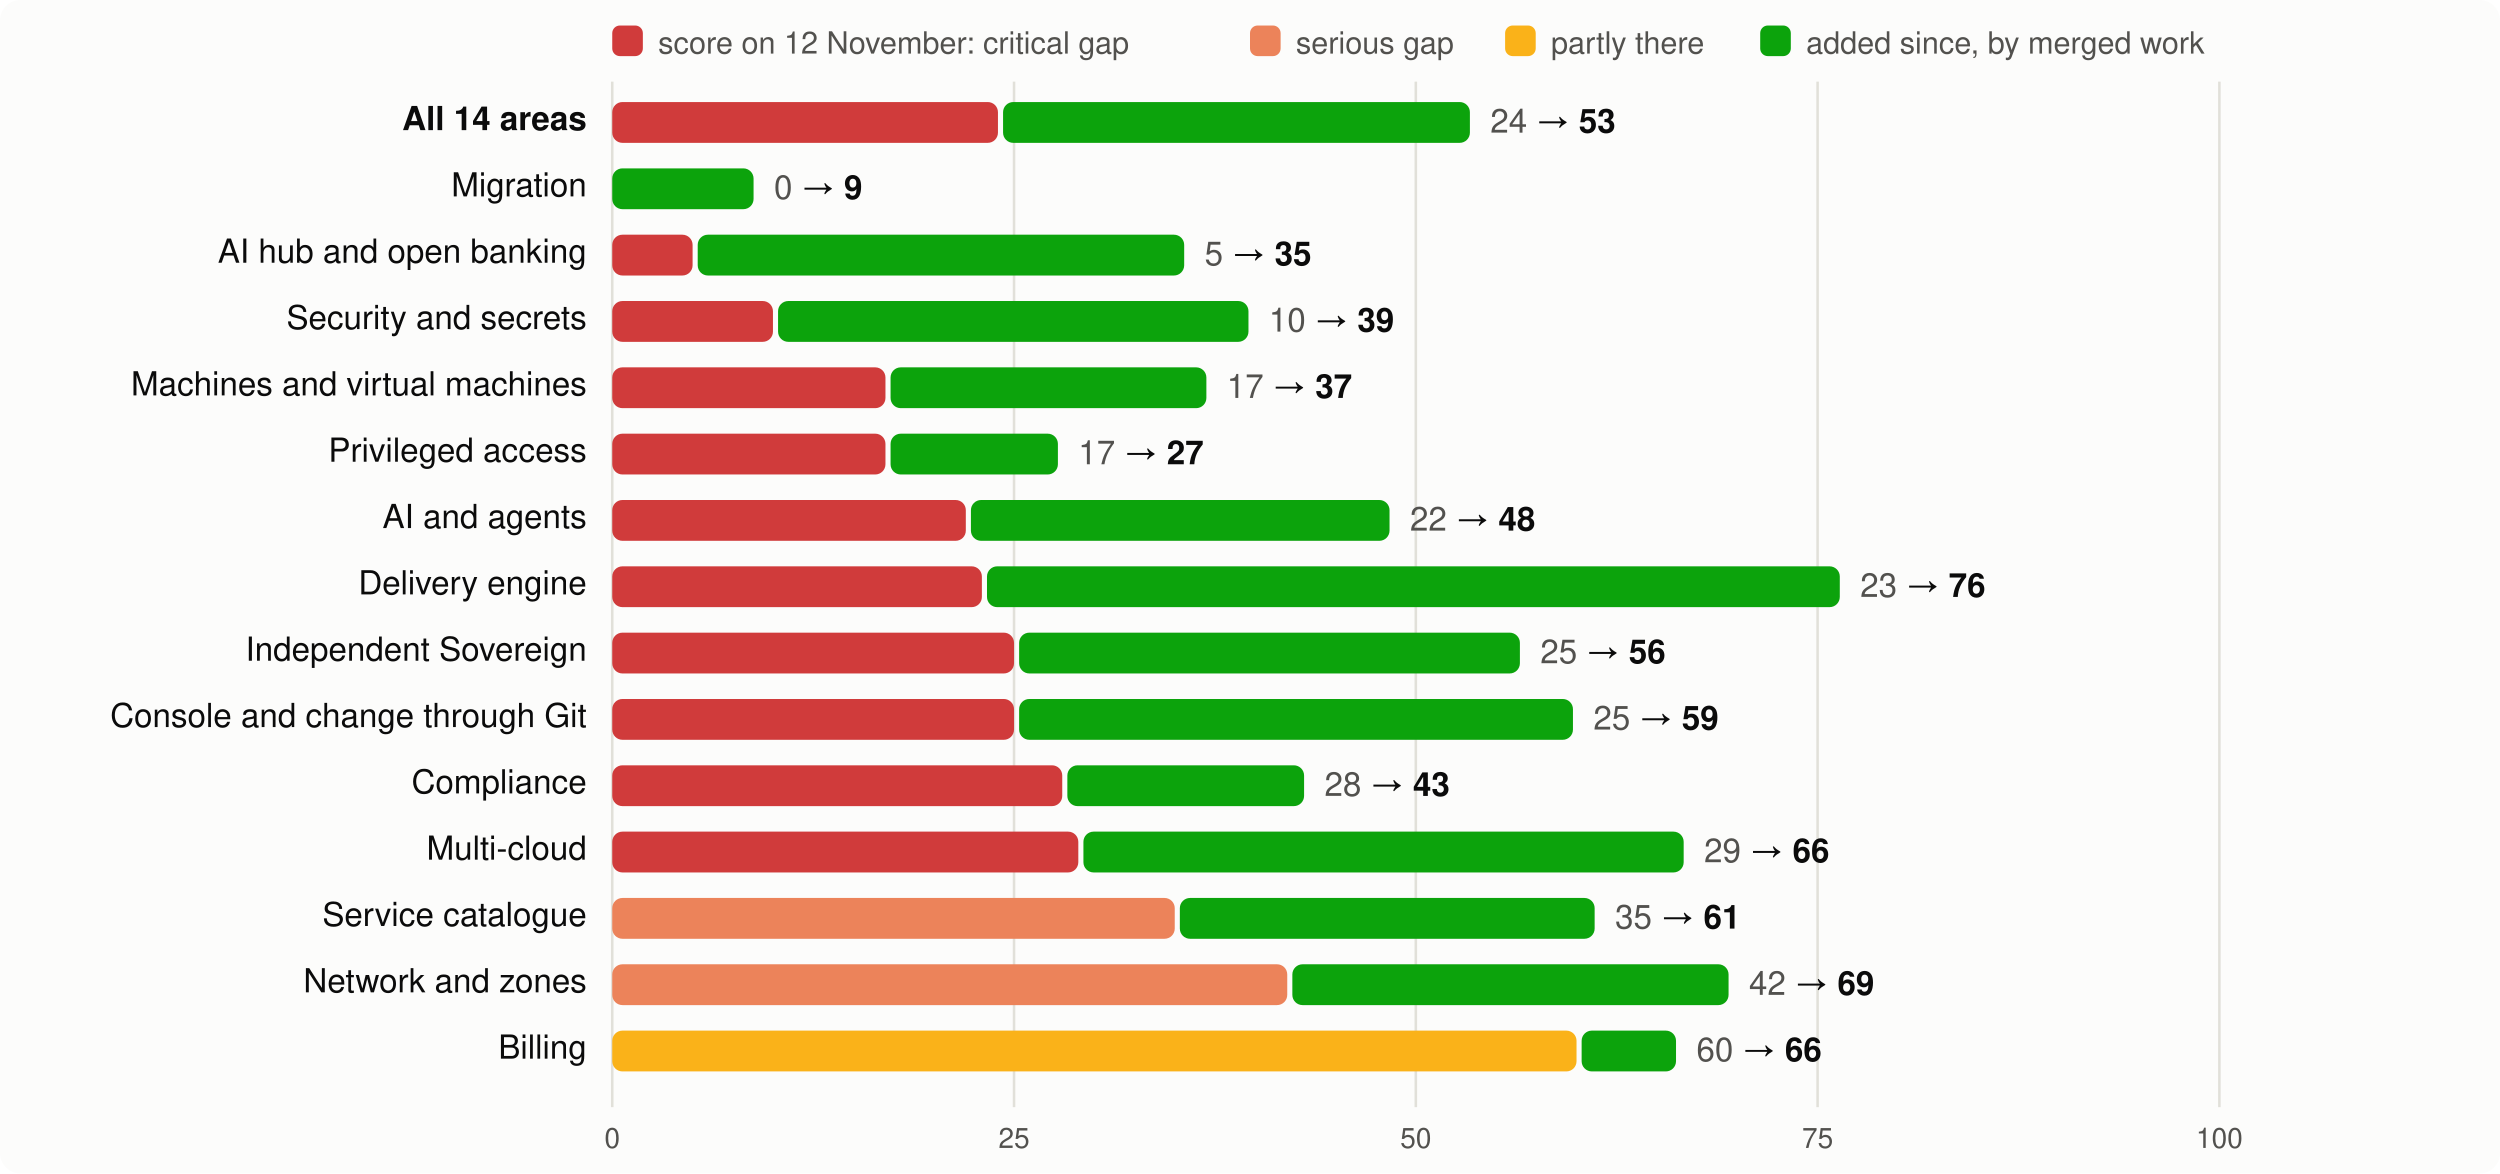
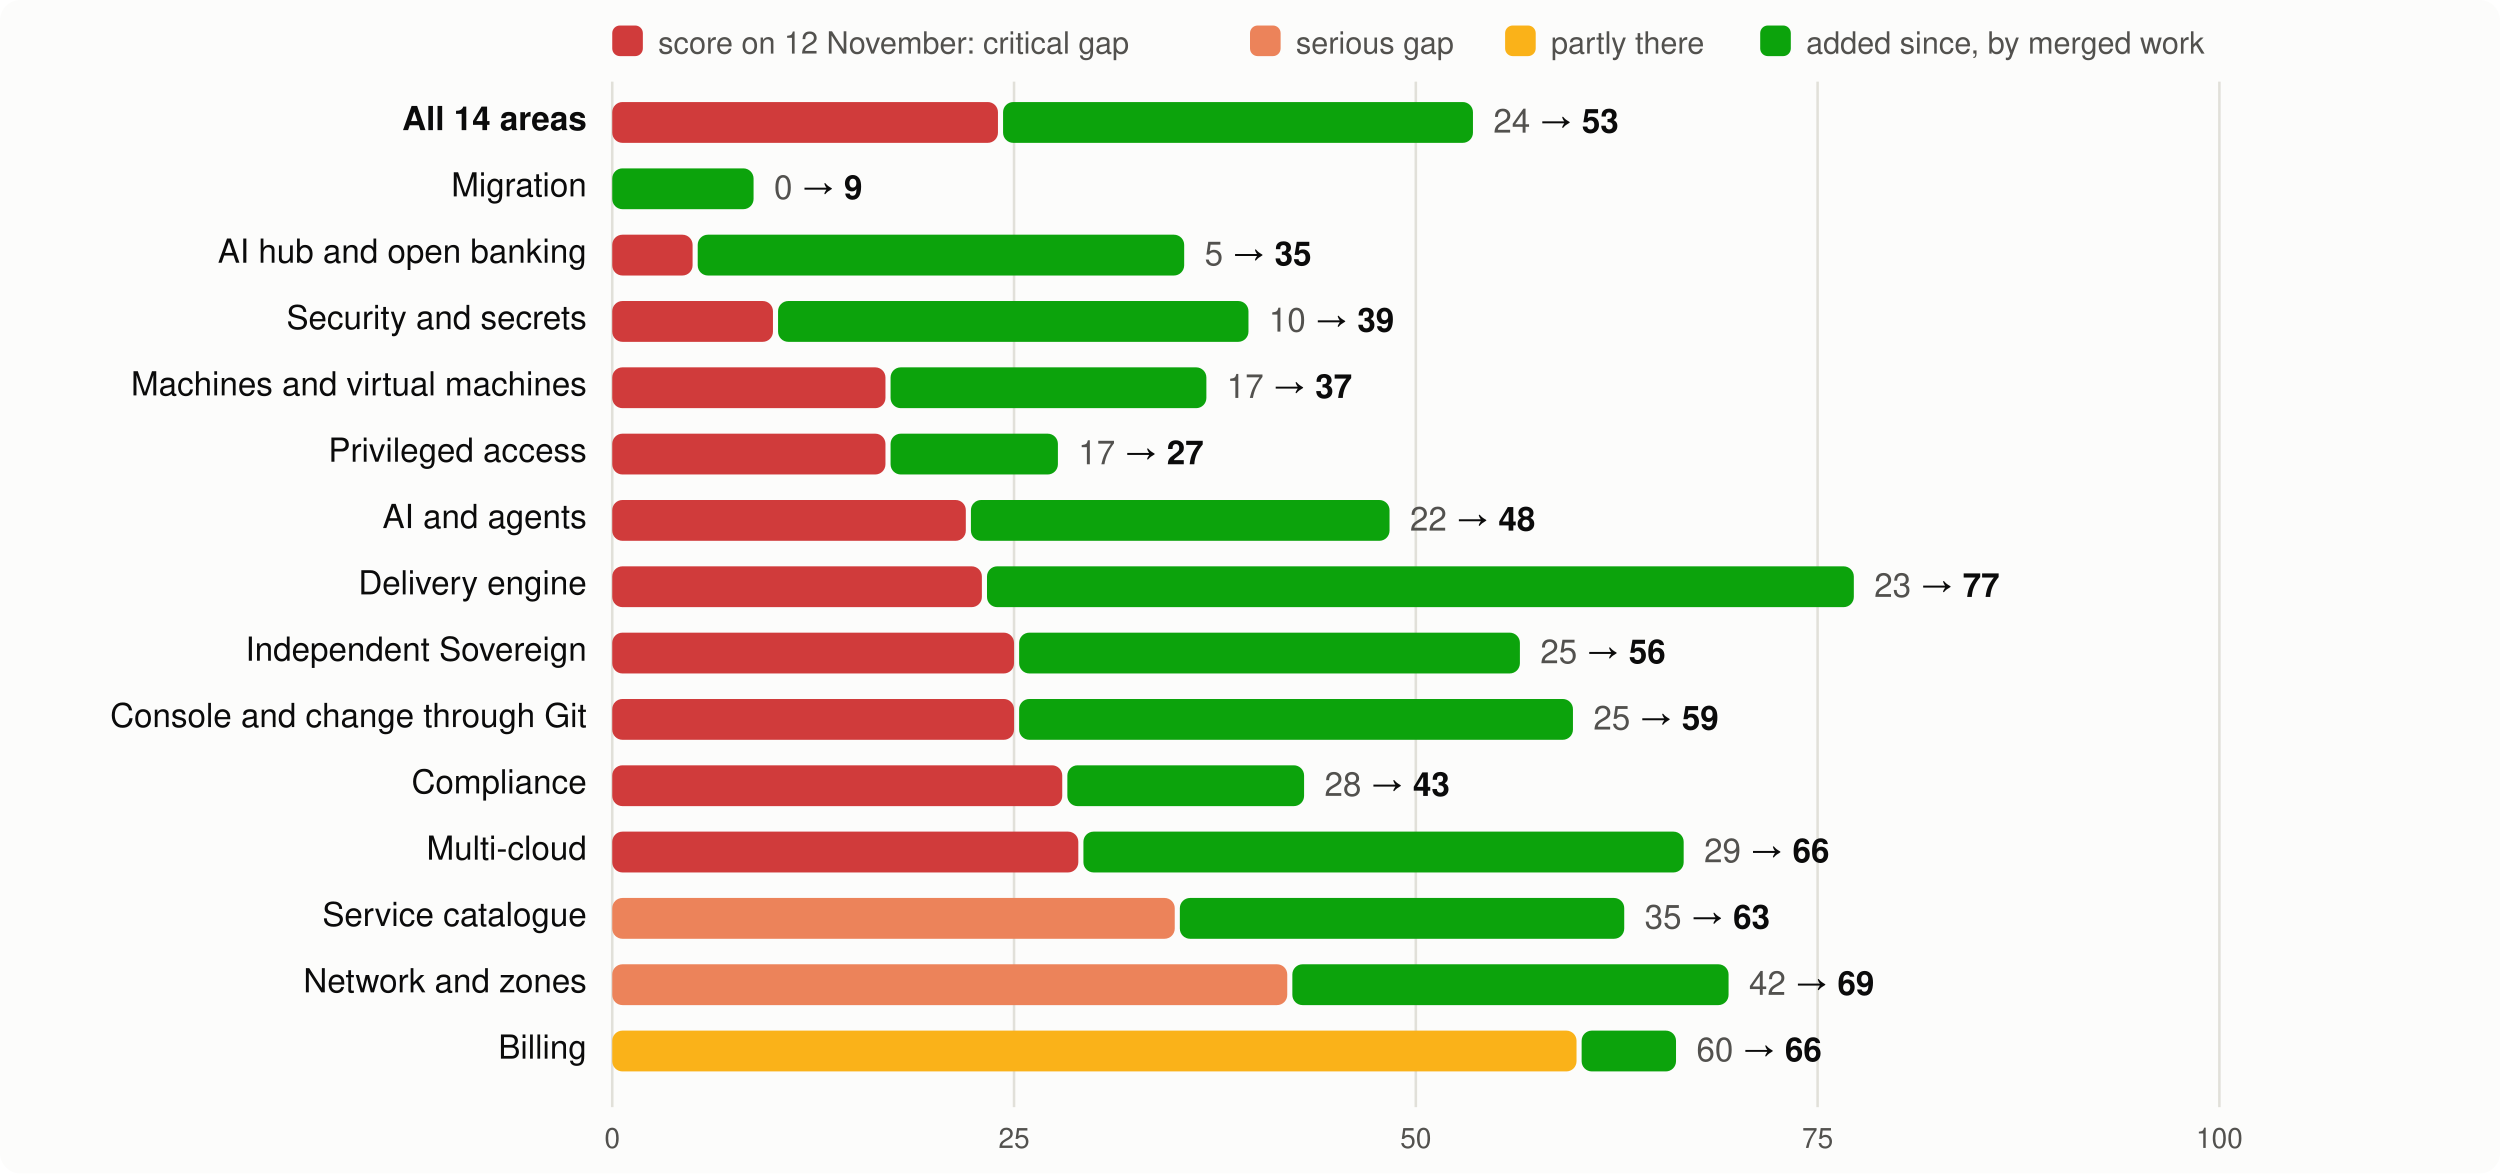
<svg xmlns="http://www.w3.org/2000/svg" viewBox="0 0 980 460" width="980" height="460" font-family="system-ui,-apple-system,Segoe UI,Helvetica,Arial,sans-serif" font-size="13">
  <rect width="980" height="460" rx="8" fill="#fcfcfb" />
  <rect x="240" y="10" width="12" height="12" rx="3" fill="#d03b3b" />
  <text x="258" y="21" fill="#52514e" font-size="12">score on 12 November: critical gap</text>
  <rect x="490" y="10" width="12" height="12" rx="3" fill="#ec835a" />
  <text x="508" y="21" fill="#52514e" font-size="12">serious gap</text>
  <rect x="590" y="10" width="12" height="12" rx="3" fill="#fab219" />
  <text x="608" y="21" fill="#52514e" font-size="12">partly there</text>
  <rect x="690" y="10" width="12" height="12" rx="3" fill="#0ca30c" />
  <text x="708" y="21" fill="#52514e" font-size="12">added since, by merged work</text>
  <line x1="240.0" x2="240.0" y1="32" y2="434" stroke="#e1e0d9" />
  <text x="240.0" y="450" text-anchor="middle" fill="#52514e" font-size="11">0</text>
  <line x1="397.5" x2="397.5" y1="32" y2="434" stroke="#e1e0d9" />
  <text x="397.5" y="450" text-anchor="middle" fill="#52514e" font-size="11">25</text>
  <line x1="555.0" x2="555.0" y1="32" y2="434" stroke="#e1e0d9" />
  <text x="555.0" y="450" text-anchor="middle" fill="#52514e" font-size="11">50</text>
  <line x1="712.5" x2="712.5" y1="32" y2="434" stroke="#e1e0d9" />
  <text x="712.5" y="450" text-anchor="middle" fill="#52514e" font-size="11">75</text>
  <line x1="870.0" x2="870.0" y1="32" y2="434" stroke="#e1e0d9" />
  <text x="870.0" y="450" text-anchor="middle" fill="#52514e" font-size="11">100</text>
  <text x="230" y="51" text-anchor="end" fill="#0b0b0b" font-weight="600">All 14 areas</text>
  <rect x="240" y="40" width="151.2" height="16" rx="4" fill="#d03b3b" />
-   <rect x="393.2" y="40" width="183.0" height="16" rx="4" fill="#0ca30c" />
-   <text x="584.2" y="52" fill="#0b0b0b">
+   <rect x="393.2" y="40" width="184.2" height="16" rx="4" fill="#0ca30c" />
+   <text x="585.4" y="52" fill="#0b0b0b">
    <tspan fill="#52514e">24</tspan> → <tspan font-weight="600">53</tspan>
  </text>
  <text x="230" y="77" text-anchor="end" fill="#0b0b0b" font-weight="400">Migration</text>
  <rect x="240.0" y="66" width="55.4" height="16" rx="4" fill="#0ca30c" />
  <text x="303.4" y="78" fill="#0b0b0b">
    <tspan fill="#52514e">0</tspan> → <tspan font-weight="600">9</tspan>
  </text>
  <text x="230" y="103" text-anchor="end" fill="#0b0b0b" font-weight="400">AI hub and open banking</text>
  <rect x="240" y="92" width="31.5" height="16" rx="4" fill="#d03b3b" />
  <rect x="273.5" y="92" width="190.7" height="16" rx="4" fill="#0ca30c" />
  <text x="472.2" y="104" fill="#0b0b0b">
    <tspan fill="#52514e">5</tspan> → <tspan font-weight="600">35</tspan>
  </text>
  <text x="230" y="129" text-anchor="end" fill="#0b0b0b" font-weight="400">Security and secrets</text>
  <rect x="240" y="118" width="63.0" height="16" rx="4" fill="#d03b3b" />
  <rect x="305.0" y="118" width="184.4" height="16" rx="4" fill="#0ca30c" />
  <text x="497.4" y="130" fill="#0b0b0b">
    <tspan fill="#52514e">10</tspan> → <tspan font-weight="600">39</tspan>
  </text>
  <text x="230" y="155" text-anchor="end" fill="#0b0b0b" font-weight="400">Machines and virtual machines</text>
  <rect x="240" y="144" width="107.1" height="16" rx="4" fill="#d03b3b" />
  <rect x="349.1" y="144" width="123.8" height="16" rx="4" fill="#0ca30c" />
  <text x="480.9" y="156" fill="#0b0b0b">
    <tspan fill="#52514e">17</tspan> → <tspan font-weight="600">37</tspan>
  </text>
  <text x="230" y="181" text-anchor="end" fill="#0b0b0b" font-weight="400">Privileged access</text>
  <rect x="240" y="170" width="107.1" height="16" rx="4" fill="#d03b3b" />
  <rect x="349.1" y="170" width="65.6" height="16" rx="4" fill="#0ca30c" />
  <text x="422.7" y="182" fill="#0b0b0b">
    <tspan fill="#52514e">17</tspan> → <tspan font-weight="600">27</tspan>
  </text>
  <text x="230" y="207" text-anchor="end" fill="#0b0b0b" font-weight="400">AI and agents</text>
  <rect x="240" y="196" width="138.6" height="16" rx="4" fill="#d03b3b" />
  <rect x="380.6" y="196" width="164.1" height="16" rx="4" fill="#0ca30c" />
  <text x="552.7" y="208" fill="#0b0b0b">
    <tspan fill="#52514e">22</tspan> → <tspan font-weight="600">48</tspan>
  </text>
  <text x="230" y="233" text-anchor="end" fill="#0b0b0b" font-weight="400">Delivery engine</text>
  <rect x="240" y="222" width="144.9" height="16" rx="4" fill="#d03b3b" />
-   <rect x="386.9" y="222" width="334.3" height="16" rx="4" fill="#0ca30c" />
-   <text x="729.2" y="234" fill="#0b0b0b">
-     <tspan fill="#52514e">23</tspan> → <tspan font-weight="600">76</tspan>
+   <rect x="386.9" y="222" width="339.8" height="16" rx="4" fill="#0ca30c" />
+   <text x="734.7" y="234" fill="#0b0b0b">
+     <tspan fill="#52514e">23</tspan> → <tspan font-weight="600">77</tspan>
  </text>
  <text x="230" y="259" text-anchor="end" fill="#0b0b0b" font-weight="400">Independent Sovereign</text>
  <rect x="240" y="248" width="157.5" height="16" rx="4" fill="#d03b3b" />
  <rect x="399.5" y="248" width="196.3" height="16" rx="4" fill="#0ca30c" />
  <text x="603.8" y="260" fill="#0b0b0b">
    <tspan fill="#52514e">25</tspan> → <tspan font-weight="600">56</tspan>
  </text>
  <text x="230" y="285" text-anchor="end" fill="#0b0b0b" font-weight="400">Console and change through Git</text>
  <rect x="240" y="274" width="157.5" height="16" rx="4" fill="#d03b3b" />
  <rect x="399.5" y="274" width="217.1" height="16" rx="4" fill="#0ca30c" />
  <text x="624.6" y="286" fill="#0b0b0b">
    <tspan fill="#52514e">25</tspan> → <tspan font-weight="600">59</tspan>
  </text>
  <text x="230" y="311" text-anchor="end" fill="#0b0b0b" font-weight="400">Compliance</text>
  <rect x="240" y="300" width="176.4" height="16" rx="4" fill="#d03b3b" />
  <rect x="418.4" y="300" width="92.8" height="16" rx="4" fill="#0ca30c" />
  <text x="519.2" y="312" fill="#0b0b0b">
    <tspan fill="#52514e">28</tspan> → <tspan font-weight="600">43</tspan>
  </text>
  <text x="230" y="337" text-anchor="end" fill="#0b0b0b" font-weight="400">Multi-cloud</text>
  <rect x="240" y="326" width="182.7" height="16" rx="4" fill="#d03b3b" />
  <rect x="424.7" y="326" width="235.3" height="16" rx="4" fill="#0ca30c" />
  <text x="668.0" y="338" fill="#0b0b0b">
    <tspan fill="#52514e">29</tspan> → <tspan font-weight="600">66</tspan>
  </text>
  <text x="230" y="363" text-anchor="end" fill="#0b0b0b" font-weight="400">Service catalogue</text>
  <rect x="240" y="352" width="220.5" height="16" rx="4" fill="#ec835a" />
-   <rect x="462.5" y="352" width="162.6" height="16" rx="4" fill="#0ca30c" />
-   <text x="633.1" y="364" fill="#0b0b0b">
-     <tspan fill="#52514e">35</tspan> → <tspan font-weight="600">61</tspan>
+   <rect x="462.5" y="352" width="174.2" height="16" rx="4" fill="#0ca30c" />
+   <text x="644.7" y="364" fill="#0b0b0b">
+     <tspan fill="#52514e">35</tspan> → <tspan font-weight="600">63</tspan>
  </text>
  <text x="230" y="389" text-anchor="end" fill="#0b0b0b" font-weight="400">Network and zones</text>
  <rect x="240" y="378" width="264.6" height="16" rx="4" fill="#ec835a" />
  <rect x="506.6" y="378" width="171.0" height="16" rx="4" fill="#0ca30c" />
  <text x="685.6" y="390" fill="#0b0b0b">
    <tspan fill="#52514e">42</tspan> → <tspan font-weight="600">69</tspan>
  </text>
  <text x="230" y="415" text-anchor="end" fill="#0b0b0b" font-weight="400">Billing</text>
  <rect x="240" y="404" width="378.0" height="16" rx="4" fill="#fab219" />
  <rect x="620.0" y="404" width="37.0" height="16" rx="4" fill="#0ca30c" />
  <text x="665.0" y="416" fill="#0b0b0b">
    <tspan fill="#52514e">60</tspan> → <tspan font-weight="600">66</tspan>
  </text>
</svg>
